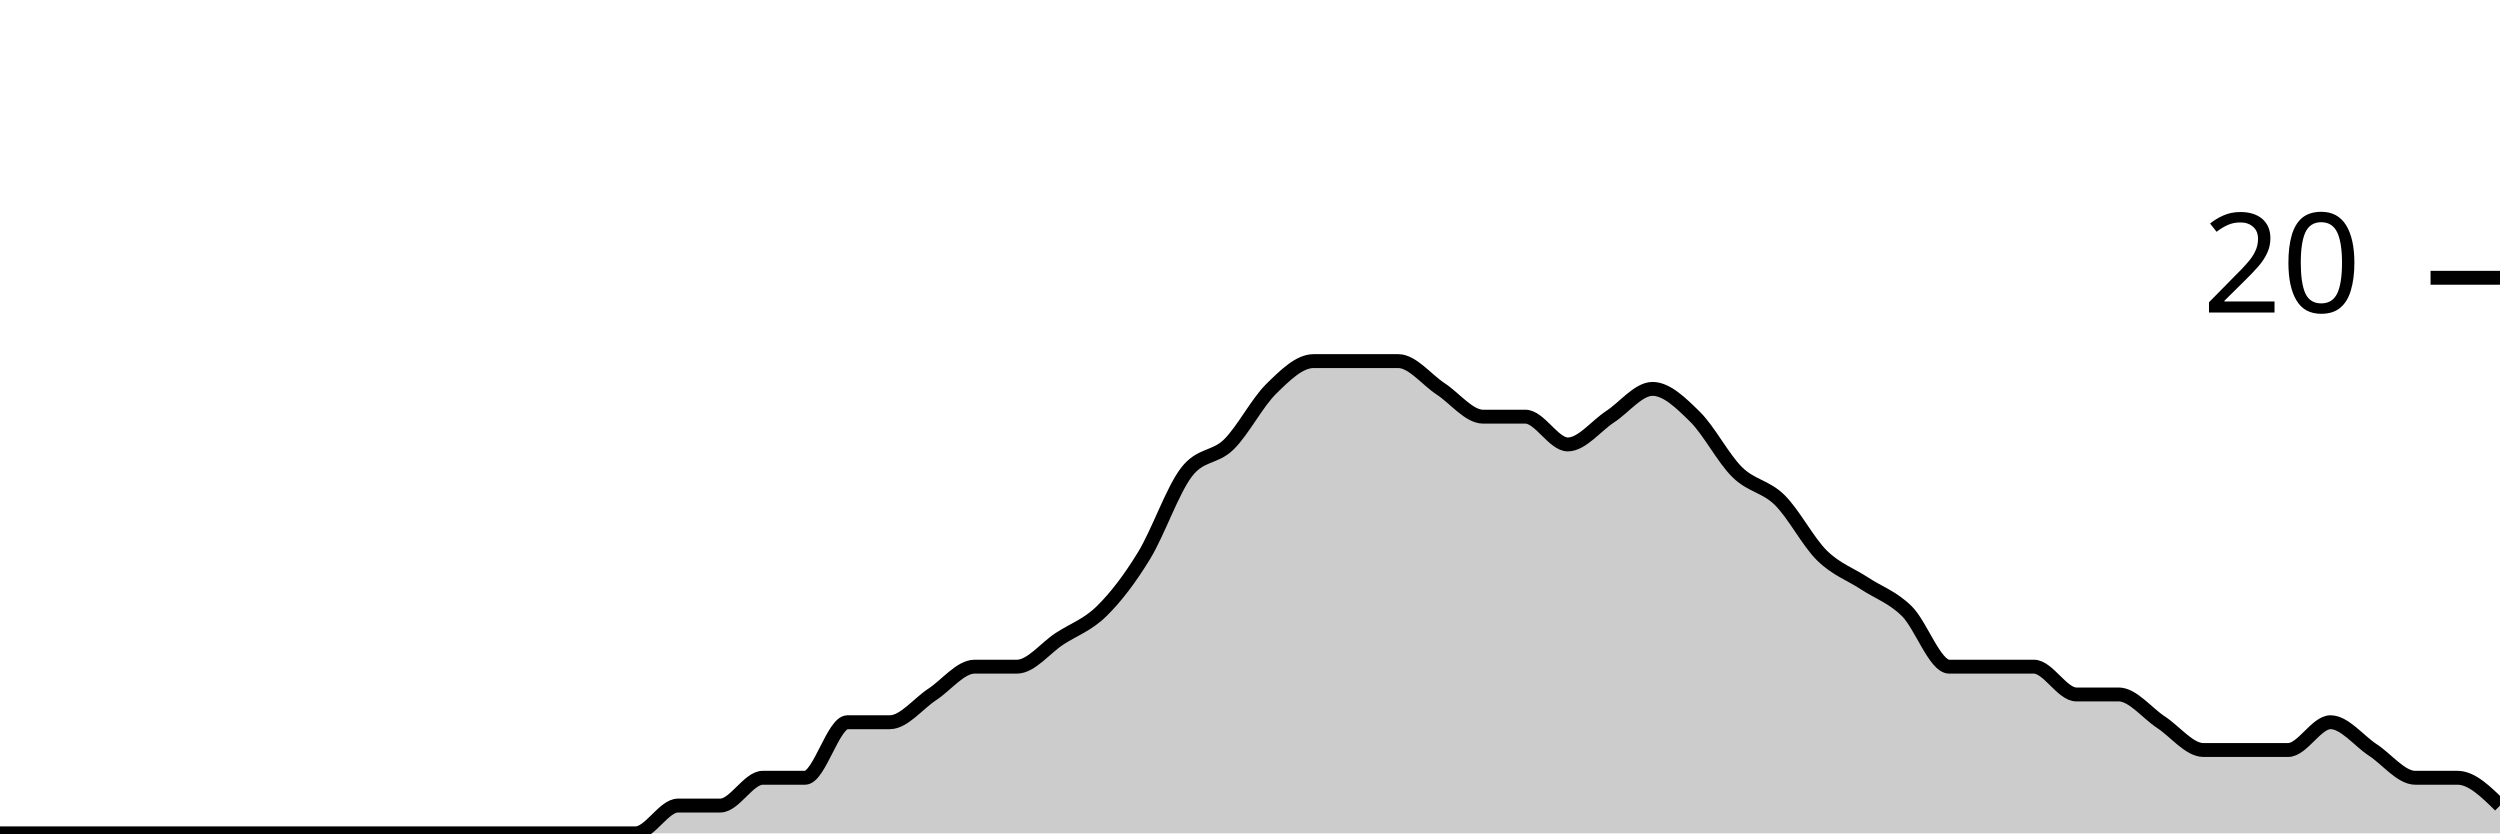
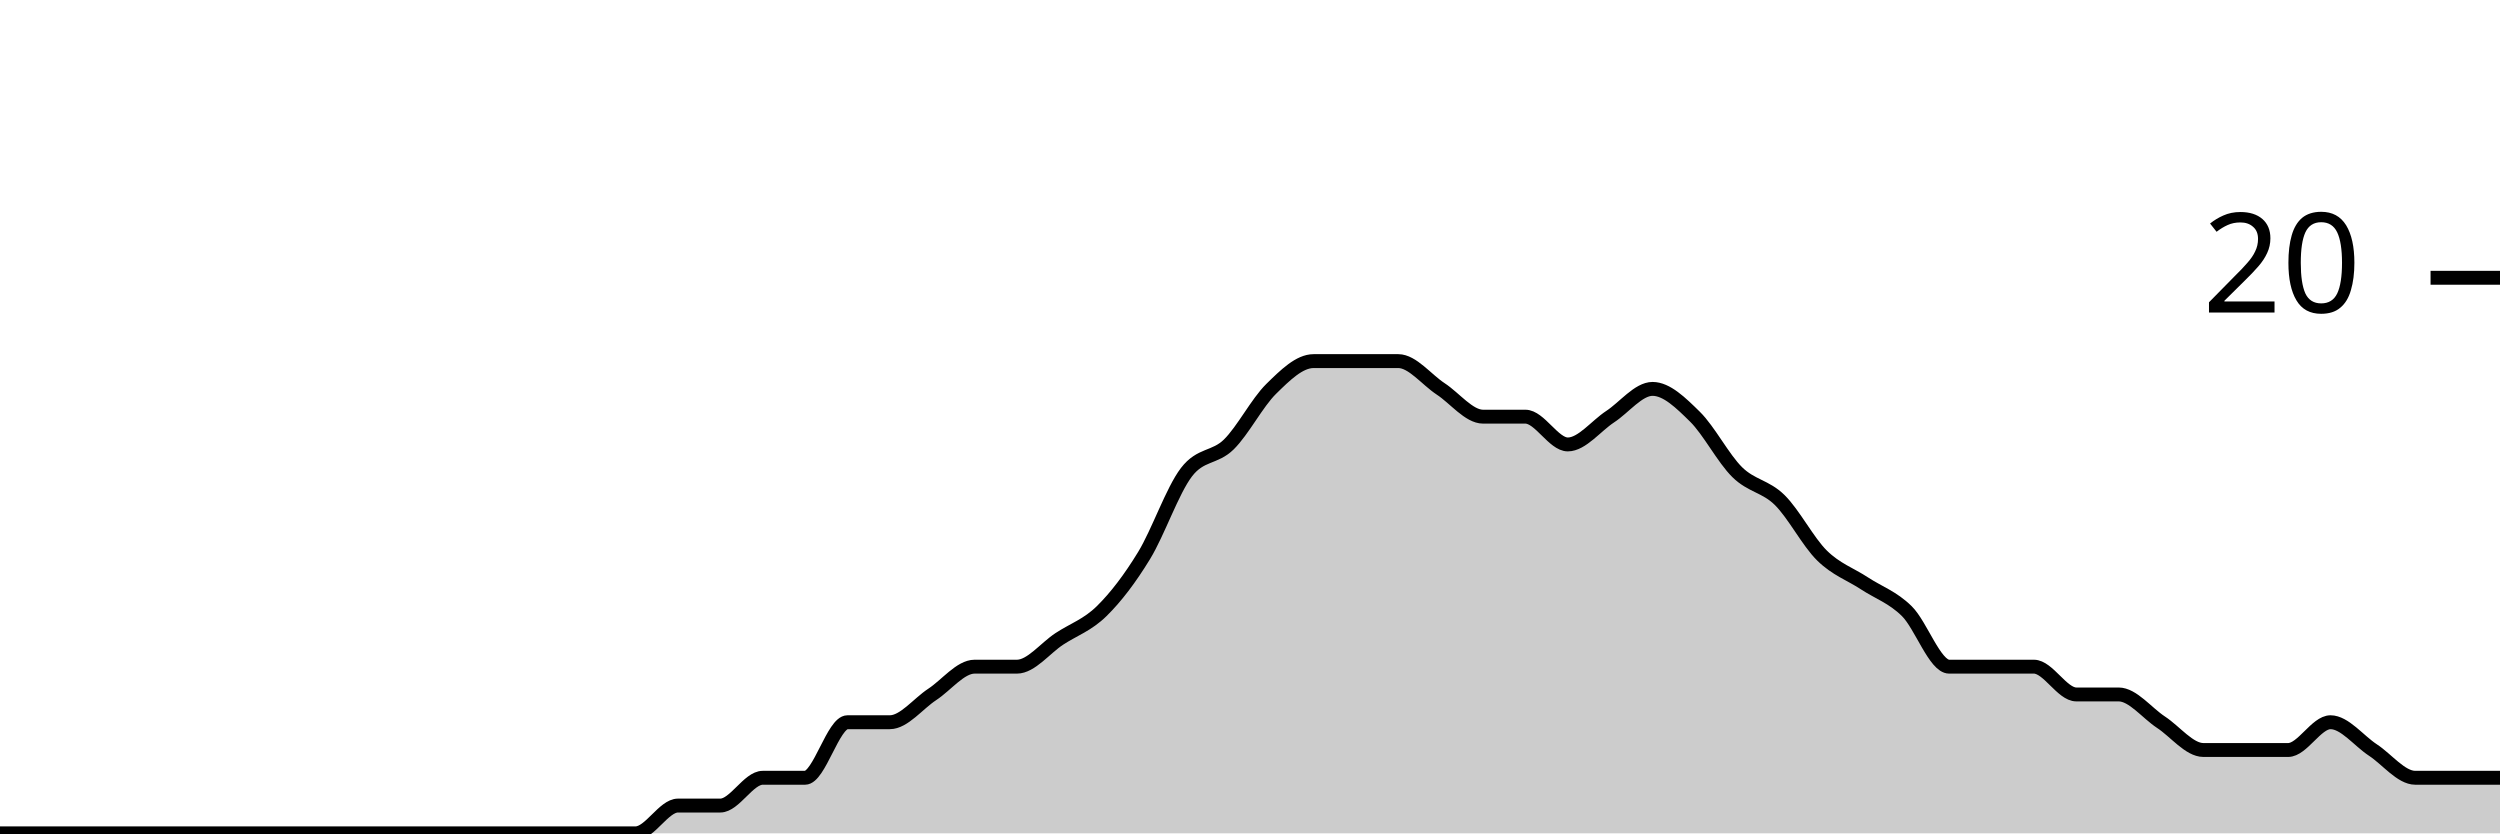
<svg xmlns="http://www.w3.org/2000/svg" viewBox="0 0 180 60">
  <g transform="translate(0,20)">
-     <path class="area" fill="rgba(0, 0, 0, 0.2)" d="M0,40C1.017,40,2.034,40,3.051,40C4.068,40,5.085,40,6.102,40C7.119,40,8.136,40,9.153,40C10.169,40,11.186,40,12.203,40C13.22,40,14.237,40,15.254,40C16.271,40,17.288,40,18.305,40C19.322,40,20.339,40,21.356,40C22.373,40,23.39,40,24.407,40C25.424,40,26.441,40,27.458,40C28.475,40,29.492,40,30.508,40C31.525,40,32.542,40,33.559,40C34.576,40,35.593,40,36.61,40C37.627,40,38.644,40,39.661,40C40.678,40,41.695,40,42.712,40C43.729,40,44.746,40,45.763,40C46.78,40,47.797,38,48.814,38C49.831,38,50.847,38,51.864,38C52.881,38,53.898,36,54.915,36C55.932,36,56.949,36,57.966,36C58.983,36,60,32,61.017,32C62.034,32,63.051,32,64.068,32C65.085,32,66.102,30.667,67.119,30C68.136,29.333,69.153,28,70.169,28C71.186,28,72.203,28,73.22,28C74.237,28,75.254,26.667,76.271,26C77.288,25.333,78.305,25,79.322,24C80.339,23,81.356,21.667,82.373,20C83.39,18.333,84.407,15.333,85.424,14C86.441,12.667,87.458,13,88.475,12C89.492,11,90.508,9,91.525,8C92.542,7,93.559,6,94.576,6C95.593,6,96.61,6,97.627,6C98.644,6,99.661,6,100.678,6C101.695,6,102.712,7.333,103.729,8C104.746,8.667,105.763,10,106.78,10C107.797,10,108.814,10,109.831,10C110.847,10,111.864,12,112.881,12C113.898,12,114.915,10.667,115.932,10C116.949,9.333,117.966,8,118.983,8C120,8,121.017,9,122.034,10C123.051,11,124.068,13,125.085,14C126.102,15,127.119,15,128.136,16C129.153,17,130.169,19,131.186,20C132.203,21,133.22,21.333,134.237,22C135.254,22.667,136.271,23,137.288,24C138.305,25,139.322,28,140.339,28C141.356,28,142.373,28,143.39,28C144.407,28,145.424,28,146.441,28C147.458,28,148.475,30,149.492,30C150.508,30,151.525,30,152.542,30C153.559,30,154.576,31.333,155.593,32C156.61,32.667,157.627,34,158.644,34C159.661,34,160.678,34,161.695,34C162.712,34,163.729,34,164.746,34C165.763,34,166.78,32,167.797,32C168.814,32,169.831,33.333,170.847,34C171.864,34.667,172.881,36,173.898,36C174.915,36,175.932,36,176.949,36C177.966,36,178.983,37,180,38L180,40C178.983,40,177.966,40,176.949,40C175.932,40,174.915,40,173.898,40C172.881,40,171.864,40,170.847,40C169.831,40,168.814,40,167.797,40C166.78,40,165.763,40,164.746,40C163.729,40,162.712,40,161.695,40C160.678,40,159.661,40,158.644,40C157.627,40,156.61,40,155.593,40C154.576,40,153.559,40,152.542,40C151.525,40,150.508,40,149.492,40C148.475,40,147.458,40,146.441,40C145.424,40,144.407,40,143.39,40C142.373,40,141.356,40,140.339,40C139.322,40,138.305,40,137.288,40C136.271,40,135.254,40,134.237,40C133.22,40,132.203,40,131.186,40C130.169,40,129.153,40,128.136,40C127.119,40,126.102,40,125.085,40C124.068,40,123.051,40,122.034,40C121.017,40,120,40,118.983,40C117.966,40,116.949,40,115.932,40C114.915,40,113.898,40,112.881,40C111.864,40,110.847,40,109.831,40C108.814,40,107.797,40,106.78,40C105.763,40,104.746,40,103.729,40C102.712,40,101.695,40,100.678,40C99.661,40,98.644,40,97.627,40C96.61,40,95.593,40,94.576,40C93.559,40,92.542,40,91.525,40C90.508,40,89.492,40,88.475,40C87.458,40,86.441,40,85.424,40C84.407,40,83.39,40,82.373,40C81.356,40,80.339,40,79.322,40C78.305,40,77.288,40,76.271,40C75.254,40,74.237,40,73.22,40C72.203,40,71.186,40,70.169,40C69.153,40,68.136,40,67.119,40C66.102,40,65.085,40,64.068,40C63.051,40,62.034,40,61.017,40C60,40,58.983,40,57.966,40C56.949,40,55.932,40,54.915,40C53.898,40,52.881,40,51.864,40C50.847,40,49.831,40,48.814,40C47.797,40,46.78,40,45.763,40C44.746,40,43.729,40,42.712,40C41.695,40,40.678,40,39.661,40C38.644,40,37.627,40,36.61,40C35.593,40,34.576,40,33.559,40C32.542,40,31.525,40,30.508,40C29.492,40,28.475,40,27.458,40C26.441,40,25.424,40,24.407,40C23.39,40,22.373,40,21.356,40C20.339,40,19.322,40,18.305,40C17.288,40,16.271,40,15.254,40C14.237,40,13.22,40,12.203,40C11.186,40,10.169,40,9.153,40C8.136,40,7.119,40,6.102,40C5.085,40,4.068,40,3.051,40C2.034,40,1.017,40,0,40Z" />
-     <path class="line" stroke="black" fill="none" d="M0,40C1.017,40,2.034,40,3.051,40C4.068,40,5.085,40,6.102,40C7.119,40,8.136,40,9.153,40C10.169,40,11.186,40,12.203,40C13.22,40,14.237,40,15.254,40C16.271,40,17.288,40,18.305,40C19.322,40,20.339,40,21.356,40C22.373,40,23.39,40,24.407,40C25.424,40,26.441,40,27.458,40C28.475,40,29.492,40,30.508,40C31.525,40,32.542,40,33.559,40C34.576,40,35.593,40,36.61,40C37.627,40,38.644,40,39.661,40C40.678,40,41.695,40,42.712,40C43.729,40,44.746,40,45.763,40C46.78,40,47.797,38,48.814,38C49.831,38,50.847,38,51.864,38C52.881,38,53.898,36,54.915,36C55.932,36,56.949,36,57.966,36C58.983,36,60,32,61.017,32C62.034,32,63.051,32,64.068,32C65.085,32,66.102,30.667,67.119,30C68.136,29.333,69.153,28,70.169,28C71.186,28,72.203,28,73.22,28C74.237,28,75.254,26.667,76.271,26C77.288,25.333,78.305,25,79.322,24C80.339,23,81.356,21.667,82.373,20C83.39,18.333,84.407,15.333,85.424,14C86.441,12.667,87.458,13,88.475,12C89.492,11,90.508,9,91.525,8C92.542,7,93.559,6,94.576,6C95.593,6,96.61,6,97.627,6C98.644,6,99.661,6,100.678,6C101.695,6,102.712,7.333,103.729,8C104.746,8.667,105.763,10,106.78,10C107.797,10,108.814,10,109.831,10C110.847,10,111.864,12,112.881,12C113.898,12,114.915,10.667,115.932,10C116.949,9.333,117.966,8,118.983,8C120,8,121.017,9,122.034,10C123.051,11,124.068,13,125.085,14C126.102,15,127.119,15,128.136,16C129.153,17,130.169,19,131.186,20C132.203,21,133.22,21.333,134.237,22C135.254,22.667,136.271,23,137.288,24C138.305,25,139.322,28,140.339,28C141.356,28,142.373,28,143.39,28C144.407,28,145.424,28,146.441,28C147.458,28,148.475,30,149.492,30C150.508,30,151.525,30,152.542,30C153.559,30,154.576,31.333,155.593,32C156.61,32.667,157.627,34,158.644,34C159.661,34,160.678,34,161.695,34C162.712,34,163.729,34,164.746,34C165.763,34,166.78,32,167.797,32C168.814,32,169.831,33.333,170.847,34C171.864,34.667,172.881,36,173.898,36C174.915,36,175.932,36,176.949,36C177.966,36,178.983,37,180,38" />
+     <path class="area" fill="rgba(0, 0, 0, 0.2)" d="M0,40C1.017,40,2.034,40,3.051,40C4.068,40,5.085,40,6.102,40C7.119,40,8.136,40,9.153,40C10.169,40,11.186,40,12.203,40C13.22,40,14.237,40,15.254,40C16.271,40,17.288,40,18.305,40C19.322,40,20.339,40,21.356,40C22.373,40,23.39,40,24.407,40C25.424,40,26.441,40,27.458,40C28.475,40,29.492,40,30.508,40C31.525,40,32.542,40,33.559,40C34.576,40,35.593,40,36.61,40C37.627,40,38.644,40,39.661,40C40.678,40,41.695,40,42.712,40C43.729,40,44.746,40,45.763,40C46.78,40,47.797,38,48.814,38C49.831,38,50.847,38,51.864,38C52.881,38,53.898,36,54.915,36C55.932,36,56.949,36,57.966,36C58.983,36,60,32,61.017,32C62.034,32,63.051,32,64.068,32C65.085,32,66.102,30.667,67.119,30C68.136,29.333,69.153,28,70.169,28C71.186,28,72.203,28,73.22,28C74.237,28,75.254,26.667,76.271,26C77.288,25.333,78.305,25,79.322,24C80.339,23,81.356,21.667,82.373,20C83.39,18.333,84.407,15.333,85.424,14C86.441,12.667,87.458,13,88.475,12C89.492,11,90.508,9,91.525,8C92.542,7,93.559,6,94.576,6C95.593,6,96.61,6,97.627,6C98.644,6,99.661,6,100.678,6C101.695,6,102.712,7.333,103.729,8C104.746,8.667,105.763,10,106.78,10C107.797,10,108.814,10,109.831,10C110.847,10,111.864,12,112.881,12C113.898,12,114.915,10.667,115.932,10C116.949,9.333,117.966,8,118.983,8C120,8,121.017,9,122.034,10C123.051,11,124.068,13,125.085,14C126.102,15,127.119,15,128.136,16C129.153,17,130.169,19,131.186,20C132.203,21,133.22,21.333,134.237,22C135.254,22.667,136.271,23,137.288,24C138.305,25,139.322,28,140.339,28C141.356,28,142.373,28,143.39,28C144.407,28,145.424,28,146.441,28C147.458,28,148.475,30,149.492,30C150.508,30,151.525,30,152.542,30C153.559,30,154.576,31.333,155.593,32C156.61,32.667,157.627,34,158.644,34C159.661,34,160.678,34,161.695,34C162.712,34,163.729,34,164.746,34C165.763,34,166.78,32,167.797,32C168.814,32,169.831,33.333,170.847,34C171.864,34.667,172.881,36,173.898,36C174.915,36,175.932,36,176.949,36C177.966,36,178.983,36,180,36L180,40C178.983,40,177.966,40,176.949,40C175.932,40,174.915,40,173.898,40C172.881,40,171.864,40,170.847,40C169.831,40,168.814,40,167.797,40C166.78,40,165.763,40,164.746,40C163.729,40,162.712,40,161.695,40C160.678,40,159.661,40,158.644,40C157.627,40,156.61,40,155.593,40C154.576,40,153.559,40,152.542,40C151.525,40,150.508,40,149.492,40C148.475,40,147.458,40,146.441,40C145.424,40,144.407,40,143.39,40C142.373,40,141.356,40,140.339,40C139.322,40,138.305,40,137.288,40C136.271,40,135.254,40,134.237,40C133.22,40,132.203,40,131.186,40C130.169,40,129.153,40,128.136,40C127.119,40,126.102,40,125.085,40C124.068,40,123.051,40,122.034,40C121.017,40,120,40,118.983,40C117.966,40,116.949,40,115.932,40C114.915,40,113.898,40,112.881,40C111.864,40,110.847,40,109.831,40C108.814,40,107.797,40,106.78,40C105.763,40,104.746,40,103.729,40C102.712,40,101.695,40,100.678,40C99.661,40,98.644,40,97.627,40C96.61,40,95.593,40,94.576,40C93.559,40,92.542,40,91.525,40C90.508,40,89.492,40,88.475,40C87.458,40,86.441,40,85.424,40C84.407,40,83.39,40,82.373,40C81.356,40,80.339,40,79.322,40C78.305,40,77.288,40,76.271,40C75.254,40,74.237,40,73.22,40C72.203,40,71.186,40,70.169,40C69.153,40,68.136,40,67.119,40C66.102,40,65.085,40,64.068,40C63.051,40,62.034,40,61.017,40C60,40,58.983,40,57.966,40C56.949,40,55.932,40,54.915,40C53.898,40,52.881,40,51.864,40C50.847,40,49.831,40,48.814,40C47.797,40,46.78,40,45.763,40C44.746,40,43.729,40,42.712,40C41.695,40,40.678,40,39.661,40C38.644,40,37.627,40,36.61,40C35.593,40,34.576,40,33.559,40C32.542,40,31.525,40,30.508,40C29.492,40,28.475,40,27.458,40C26.441,40,25.424,40,24.407,40C23.39,40,22.373,40,21.356,40C20.339,40,19.322,40,18.305,40C17.288,40,16.271,40,15.254,40C14.237,40,13.22,40,12.203,40C11.186,40,10.169,40,9.153,40C8.136,40,7.119,40,6.102,40C5.085,40,4.068,40,3.051,40C2.034,40,1.017,40,0,40Z" />
+     <path class="line" stroke="black" fill="none" d="M0,40C1.017,40,2.034,40,3.051,40C4.068,40,5.085,40,6.102,40C7.119,40,8.136,40,9.153,40C10.169,40,11.186,40,12.203,40C13.22,40,14.237,40,15.254,40C16.271,40,17.288,40,18.305,40C19.322,40,20.339,40,21.356,40C22.373,40,23.39,40,24.407,40C25.424,40,26.441,40,27.458,40C28.475,40,29.492,40,30.508,40C31.525,40,32.542,40,33.559,40C34.576,40,35.593,40,36.61,40C37.627,40,38.644,40,39.661,40C40.678,40,41.695,40,42.712,40C43.729,40,44.746,40,45.763,40C46.78,40,47.797,38,48.814,38C49.831,38,50.847,38,51.864,38C52.881,38,53.898,36,54.915,36C55.932,36,56.949,36,57.966,36C58.983,36,60,32,61.017,32C62.034,32,63.051,32,64.068,32C65.085,32,66.102,30.667,67.119,30C68.136,29.333,69.153,28,70.169,28C71.186,28,72.203,28,73.22,28C74.237,28,75.254,26.667,76.271,26C77.288,25.333,78.305,25,79.322,24C80.339,23,81.356,21.667,82.373,20C83.39,18.333,84.407,15.333,85.424,14C86.441,12.667,87.458,13,88.475,12C89.492,11,90.508,9,91.525,8C92.542,7,93.559,6,94.576,6C95.593,6,96.61,6,97.627,6C98.644,6,99.661,6,100.678,6C101.695,6,102.712,7.333,103.729,8C104.746,8.667,105.763,10,106.78,10C107.797,10,108.814,10,109.831,10C110.847,10,111.864,12,112.881,12C113.898,12,114.915,10.667,115.932,10C116.949,9.333,117.966,8,118.983,8C120,8,121.017,9,122.034,10C123.051,11,124.068,13,125.085,14C126.102,15,127.119,15,128.136,16C129.153,17,130.169,19,131.186,20C132.203,21,133.22,21.333,134.237,22C135.254,22.667,136.271,23,137.288,24C138.305,25,139.322,28,140.339,28C141.356,28,142.373,28,143.39,28C144.407,28,145.424,28,146.441,28C147.458,28,148.475,30,149.492,30C150.508,30,151.525,30,152.542,30C153.559,30,154.576,31.333,155.593,32C156.61,32.667,157.627,34,158.644,34C159.661,34,160.678,34,161.695,34C162.712,34,163.729,34,164.746,34C165.763,34,166.78,32,167.797,32C168.814,32,169.831,33.333,170.847,34C171.864,34.667,172.881,36,173.898,36C174.915,36,175.932,36,176.949,36C177.966,36,178.983,36,180,36" />
    <path class="axis-ceiling" stroke-width="1" stroke="black" fill="none" d="M175,0L180,0" />
    <text class="axis-ceiling-label" font-family="sans-serif" text-anchor="end" font-size="10px" x="170" y="2.5">20</text>
  </g>
</svg>
